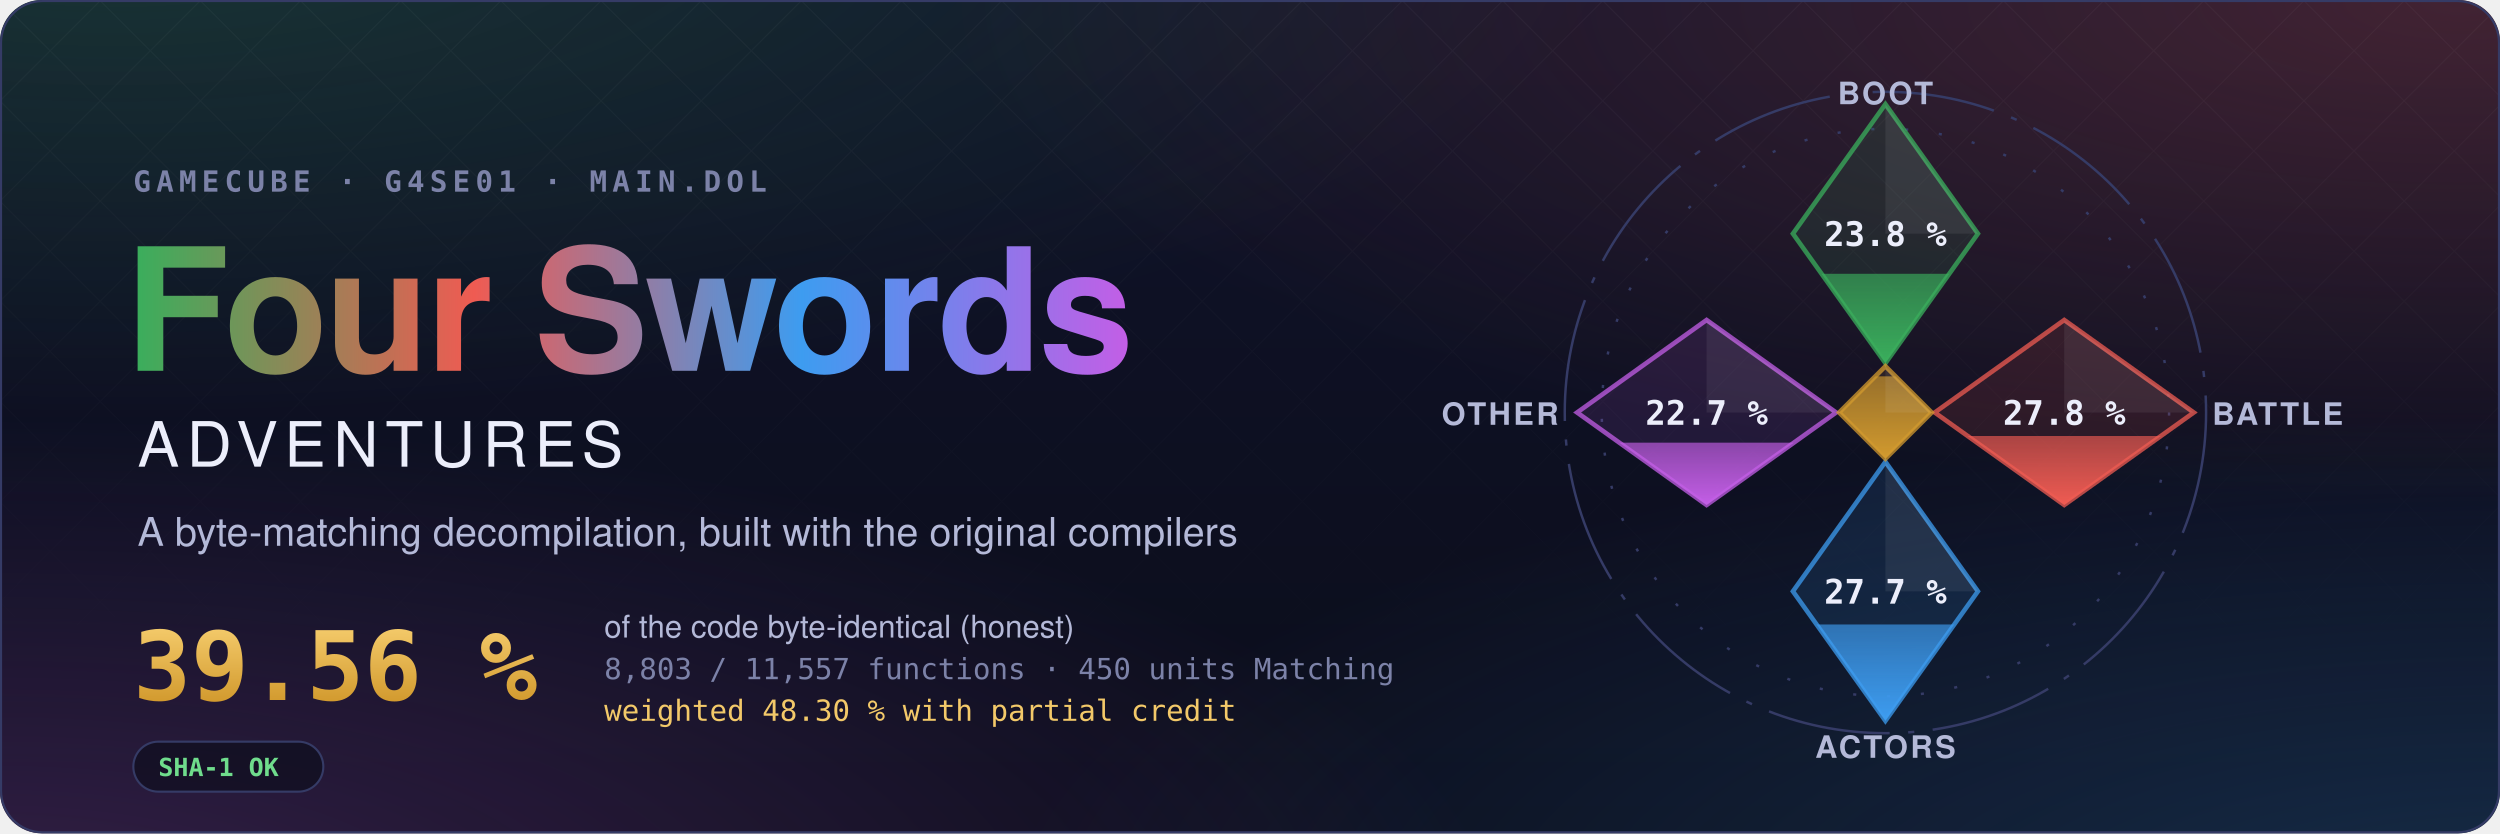
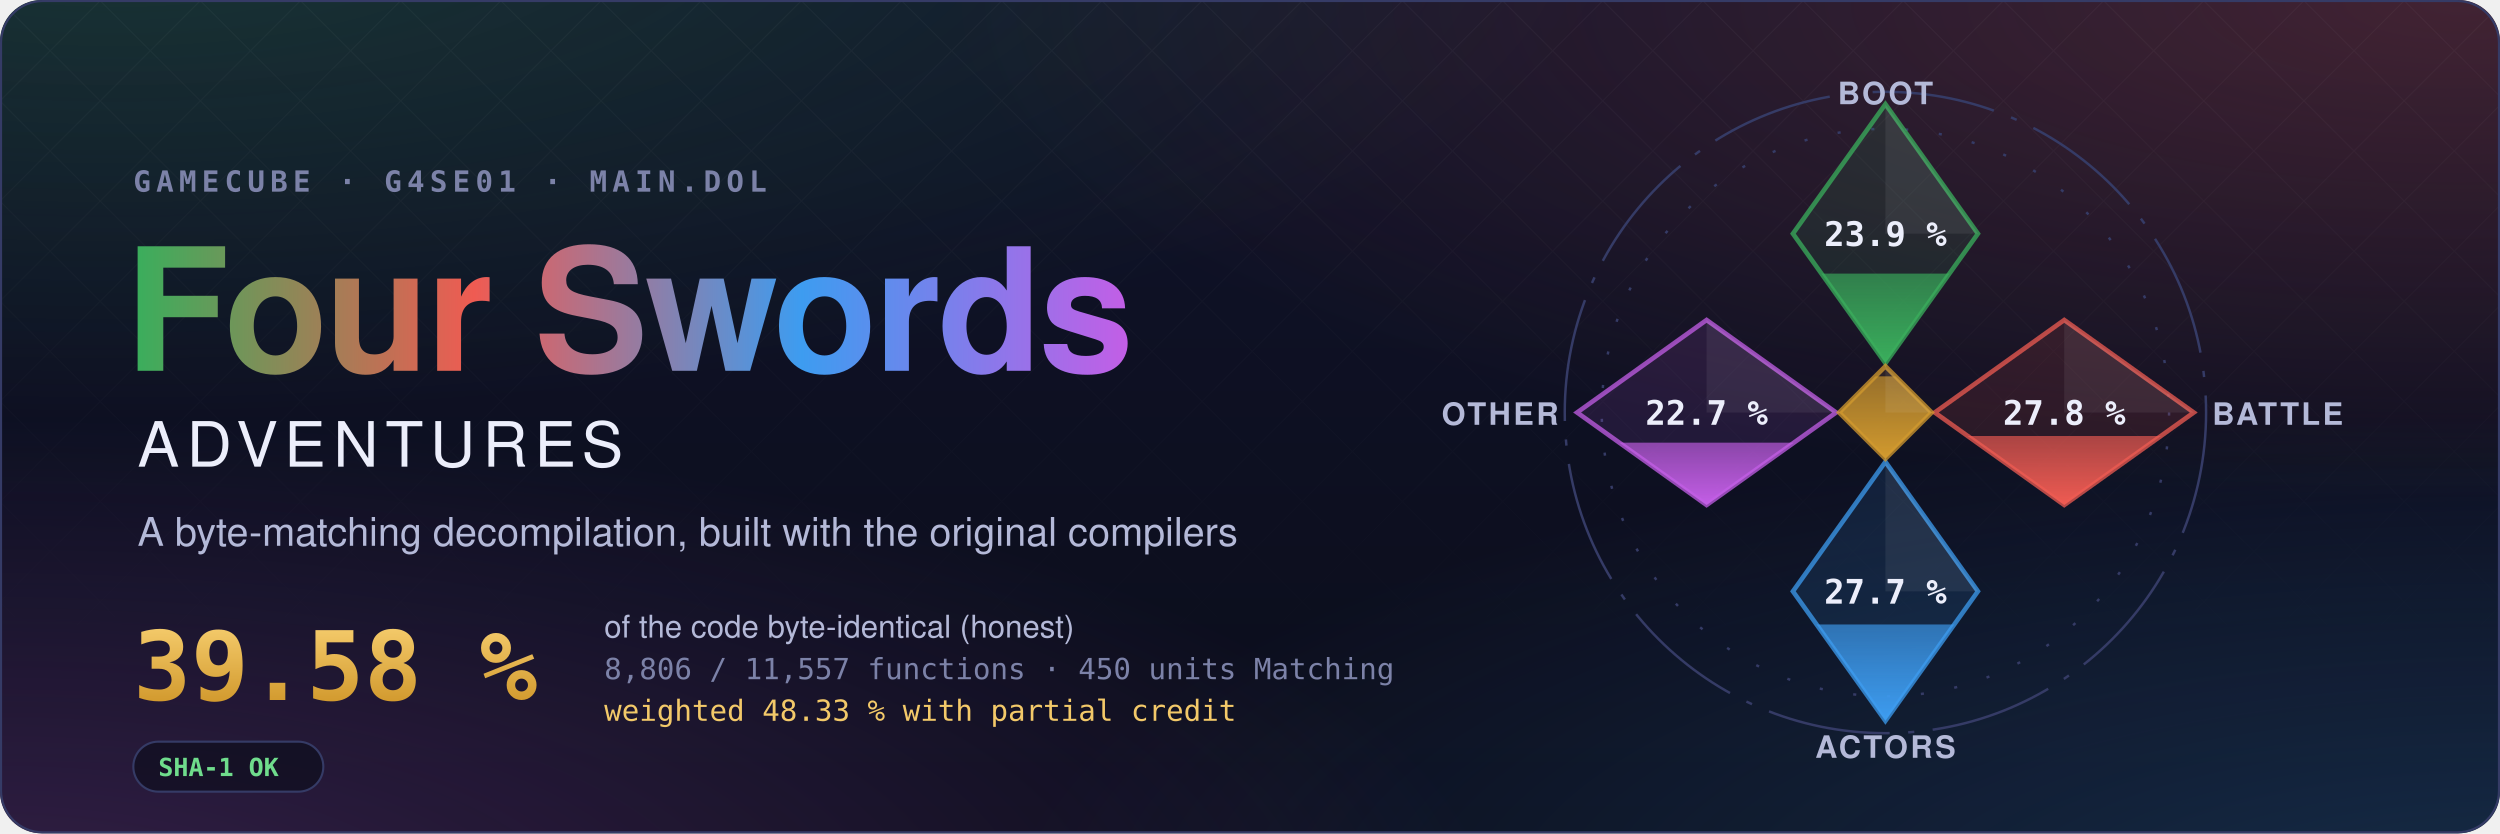
- <svg xmlns="http://www.w3.org/2000/svg" width="1200" height="400" viewBox="0 0 1200 400" role="img" aria-label="Four Swords Adventures decompilation: 39.56 % of the code matched, 8,803 of 11,557 functions">
+ <svg xmlns="http://www.w3.org/2000/svg" width="1200" height="400" viewBox="0 0 1200 400" role="img" aria-label="Four Swords Adventures decompilation: 39.58 % of the code matched, 8,806 of 11,557 functions">
  <style>text { font-family: -apple-system, BlinkMacSystemFont, 'Segoe UI', Helvetica, Arial, sans-serif; } .mono { font-family: ui-monospace, SFMono-Regular, 'SF Mono', Menlo, Consolas, monospace; } .spin { transform-box: fill-box; transform-origin: center; animation: spin 90s linear infinite; } @keyframes spin { to { transform: rotate(360deg); } } .rise { transform-box: fill-box; transform-origin: 50% 100%; animation: rise 1.6s cubic-bezier(.2,.8,.2,1) both; } @keyframes rise { from { transform: scaleY(0); } } @media (prefers-reduced-motion: reduce) { * { animation: none !important; } }</style>
  <defs>
    <radialGradient id="glow0" cx="0.05" cy="-0.1" r="0.6">
      <stop offset="0" stop-color="#3aae5c" stop-opacity="0.22" />
      <stop offset="1" stop-color="#3aae5c" stop-opacity="0" />
    </radialGradient>
    <radialGradient id="glow1" cx="0.98" cy="0.0" r="0.6">
      <stop offset="0" stop-color="#ef5b52" stop-opacity="0.22" />
      <stop offset="1" stop-color="#ef5b52" stop-opacity="0" />
    </radialGradient>
    <radialGradient id="glow2" cx="1.0" cy="1.1" r="0.6">
      <stop offset="0" stop-color="#3d9cf0" stop-opacity="0.22" />
      <stop offset="1" stop-color="#3d9cf0" stop-opacity="0" />
    </radialGradient>
    <radialGradient id="glow3" cx="0.0" cy="1.1" r="0.6">
      <stop offset="0" stop-color="#c35ee6" stop-opacity="0.22" />
      <stop offset="1" stop-color="#c35ee6" stop-opacity="0" />
    </radialGradient>
    <linearGradient id="sky" x1="0" y1="0" x2="0" y2="1">
      <stop offset="0" stop-color="#10132a" />
      <stop offset="1" stop-color="#0b0d1a" />
    </linearGradient>
    <linearGradient id="four" x1="0" y1="0" x2="1" y2="0">
      <stop offset="0" stop-color="#3aae5c" />
      <stop offset="0.34" stop-color="#ef5b52" />
      <stop offset="0.67" stop-color="#3d9cf0" />
      <stop offset="1" stop-color="#c35ee6" />
    </linearGradient>
    <linearGradient id="goldtext" x1="0" y1="0" x2="0" y2="1">
      <stop offset="0" stop-color="#f3c969" />
      <stop offset="1" stop-color="#d29a2e" />
    </linearGradient>
    <pattern id="lattice" width="34" height="34" patternUnits="userSpaceOnUse" patternTransform="rotate(45)">
      <path d="M0 0H34M0 0V34" stroke="#fff" stroke-opacity="0.035" />
    </pattern>
    <linearGradient id="fade" x1="0" y1="0" x2="0" y2="1">
      <stop offset="0" stop-color="#fff" />
      <stop offset="0.8" stop-color="#fff" stop-opacity="0" />
    </linearGradient>
    <mask id="fadeMask">
      <rect width="1200" height="400" fill="url(#fade)" />
    </mask>
    <clipPath id="card">
      <rect width="1200" height="400" rx="20" />
    </clipPath>
  </defs>
  <g clip-path="url(#card)">
    <rect width="1200" height="400" fill="url(#sky)" />
    <rect width="1200" height="400" fill="url(#glow0)" />
    <rect width="1200" height="400" fill="url(#glow1)" />
    <rect width="1200" height="400" fill="url(#glow2)" />
    <rect width="1200" height="400" fill="url(#glow3)" />
    <rect width="1200" height="400" fill="url(#lattice)" mask="url(#fadeMask)" />
  </g>
  <rect x="0.5" y="0.5" width="1199" height="399" rx="20" fill="none" stroke="#353b66" />
  <text x="64" y="92" class="mono" font-size="14" font-weight="600" letter-spacing="0.18em" fill="#7c82a8">GAMECUBE · G4SE01 · MAIN.DOL</text>
  <text x="60" y="178" font-size="82" font-weight="700" letter-spacing="-1.5" fill="url(#four)">Four Swords</text>
  <text x="66" y="224" font-size="30" font-weight="500" letter-spacing="0.12em" fill="#eceefb">ADVENTURES</text>
  <text x="66" y="262" font-size="19" fill="#b4b9d8">A byte-matching decompilation, built with the original compilers</text>
-   <text x="64" y="336" class="mono" font-size="46" font-weight="700" fill="url(#goldtext)">39.56 %</text>
+   <text x="64" y="336" class="mono" font-size="46" font-weight="700" fill="url(#goldtext)">39.58 %</text>
  <text x="290" y="306" font-size="15" fill="#b4b9d8">of the code byte-identical (honest)</text>
-   <text x="290" y="326" class="mono" font-size="14" fill="#7c82a8">8,803 / 11,557 functions · 450 units Matching</text>
-   <text x="290" y="346" class="mono" font-size="14" fill="#f3c969">weighted 48.30 % with partial credit</text>
+   <text x="290" y="326" class="mono" font-size="14" fill="#7c82a8">8,806 / 11,557 functions · 450 units Matching</text>
+   <text x="290" y="346" class="mono" font-size="14" fill="#f3c969">weighted 48.33 % with partial credit</text>
  <g transform="translate(64 356)">
    <rect width="91.2" height="24" rx="12" fill="#0b0d1a" fill-opacity="0.6" stroke="#353b66" />
    <text x="12" y="16.5" class="mono" font-size="12" font-weight="600" fill="#6fdc8c">SHA-1 OK</text>
  </g>
  <defs>
    <clipPath id="ec-boot">
      <path d="M0 -100L30 -58L0 -16L-30 -58Z" />
    </clipPath>
    <linearGradient id="eg-boot" x1="0" y1="1" x2="0" y2="0">
      <stop offset="0" stop-color="#3aae5c" />
      <stop offset="1" stop-color="#3aae5c" stop-opacity="0.65" />
    </linearGradient>
    <clipPath id="ec-battle">
      <path d="M58 -30L100 0L58 30L16 0Z" />
    </clipPath>
    <linearGradient id="eg-battle" x1="0" y1="1" x2="0" y2="0">
      <stop offset="0" stop-color="#ef5b52" />
      <stop offset="1" stop-color="#ef5b52" stop-opacity="0.65" />
    </linearGradient>
    <clipPath id="ec-actors">
      <path d="M0 16L30 58L0 100L-30 58Z" />
    </clipPath>
    <linearGradient id="eg-actors" x1="0" y1="1" x2="0" y2="0">
      <stop offset="0" stop-color="#3d9cf0" />
      <stop offset="1" stop-color="#3d9cf0" stop-opacity="0.65" />
    </linearGradient>
    <clipPath id="ec-other">
      <path d="M-58 -30L-16 0L-58 30L-100 0Z" />
    </clipPath>
    <linearGradient id="eg-other" x1="0" y1="1" x2="0" y2="0">
      <stop offset="0" stop-color="#c35ee6" />
      <stop offset="1" stop-color="#c35ee6" stop-opacity="0.65" />
    </linearGradient>
    <clipPath id="ec-libs">
      <path d="M0 -15L15 0L0 15L-15 0Z" />
    </clipPath>
    <linearGradient id="eg-libs" x1="0" y1="1" x2="0" y2="0">
      <stop offset="0" stop-color="#d29a2e" />
      <stop offset="1" stop-color="#d29a2e" stop-opacity="0.65" />
    </linearGradient>
  </defs>
  <g transform="translate(905 198) scale(1.48)">
    <circle class="spin" r="104" fill="none" stroke="#353b66" stroke-width="0.8" stroke-dasharray="40 6 2 6" />
    <circle r="92" fill="none" stroke="#353b66" stroke-width="0.8" stroke-dasharray="1 10" />
    <path d="M0 -100L30 -58L0 -16L-30 -58Z" fill="#3aae5c" fill-opacity="0.12" stroke="#3aae5c" stroke-opacity="0.75" stroke-width="1.5" />
    <g clip-path="url(#ec-boot)">
-       <rect class="rise" style="animation-delay:0.20s" x="-30" y="-44.98" width="60" height="28.98" fill="url(#eg-boot)" />
+       <rect class="rise" style="animation-delay:0.20s" x="-30" y="-45.04" width="60" height="29.04" fill="url(#eg-boot)" />
    </g>
    <path d="M0 -100L30 -58L0 -58Z" fill="#fff" fill-opacity="0.07" />
-     <text x="0" y="-54" text-anchor="middle" font-size="11" font-weight="700" fill="#eceefb" class="mono">23.8 %</text>
+     <text x="0" y="-54" text-anchor="middle" font-size="11" font-weight="700" fill="#eceefb" class="mono">23.9 %</text>
    <text x="0" y="-100" text-anchor="middle" font-size="10" font-weight="600" letter-spacing="0.08em" fill="#b4b9d8">BOOT</text>
    <path d="M58 -30L100 0L58 30L16 0Z" fill="#ef5b52" fill-opacity="0.12" stroke="#ef5b52" stroke-opacity="0.75" stroke-width="1.5" />
    <g clip-path="url(#ec-battle)">
      <rect class="rise" style="animation-delay:0.35s" x="16" y="7.63" width="84" height="22.37" fill="url(#eg-battle)" />
    </g>
    <path d="M58 -30L100 0L58 0Z" fill="#fff" fill-opacity="0.07" />
    <text x="58" y="4" text-anchor="middle" font-size="11" font-weight="700" fill="#eceefb" class="mono">27.8 %</text>
    <text x="106" y="4" text-anchor="start" font-size="10" font-weight="600" letter-spacing="0.08em" fill="#b4b9d8">BATTLE</text>
    <path d="M0 16L30 58L0 100L-30 58Z" fill="#3d9cf0" fill-opacity="0.12" stroke="#3d9cf0" stroke-opacity="0.75" stroke-width="1.5" />
    <g clip-path="url(#ec-actors)">
      <rect class="rise" style="animation-delay:0.50s" x="-30" y="68.75" width="60" height="31.25" fill="url(#eg-actors)" />
    </g>
    <path d="M0 16L30 58L0 58Z" fill="#fff" fill-opacity="0.07" />
    <text x="0" y="62" text-anchor="middle" font-size="11" font-weight="700" fill="#eceefb" class="mono">27.7 %</text>
    <text x="0" y="112" text-anchor="middle" font-size="10" font-weight="600" letter-spacing="0.08em" fill="#b4b9d8">ACTORS</text>
    <path d="M-58 -30L-16 0L-58 30L-100 0Z" fill="#c35ee6" fill-opacity="0.12" stroke="#c35ee6" stroke-opacity="0.75" stroke-width="1.5" />
    <g clip-path="url(#ec-other)">
      <rect class="rise" style="animation-delay:0.65s" x="-100" y="9.78" width="84" height="20.22" fill="url(#eg-other)" />
    </g>
    <path d="M-58 -30L-16 0L-58 0Z" fill="#fff" fill-opacity="0.07" />
    <text x="-58" y="4" text-anchor="middle" font-size="11" font-weight="700" fill="#eceefb" class="mono">22.7 %</text>
    <text x="-106" y="4" text-anchor="end" font-size="10" font-weight="600" letter-spacing="0.08em" fill="#b4b9d8">OTHER</text>
    <path d="M0 -15L15 0L0 15L-15 0Z" fill="#d29a2e" fill-opacity="0.12" stroke="#d29a2e" stroke-opacity="0.75" stroke-width="1.5" />
    <g clip-path="url(#ec-libs)">
      <rect class="rise" style="animation-delay:0.80s" x="-15" y="-11.74" width="30" height="26.74" fill="url(#eg-libs)" />
    </g>
    <path d="M0 -15L15 0L0 0Z" fill="#fff" fill-opacity="0.07" />
  </g>
</svg>
